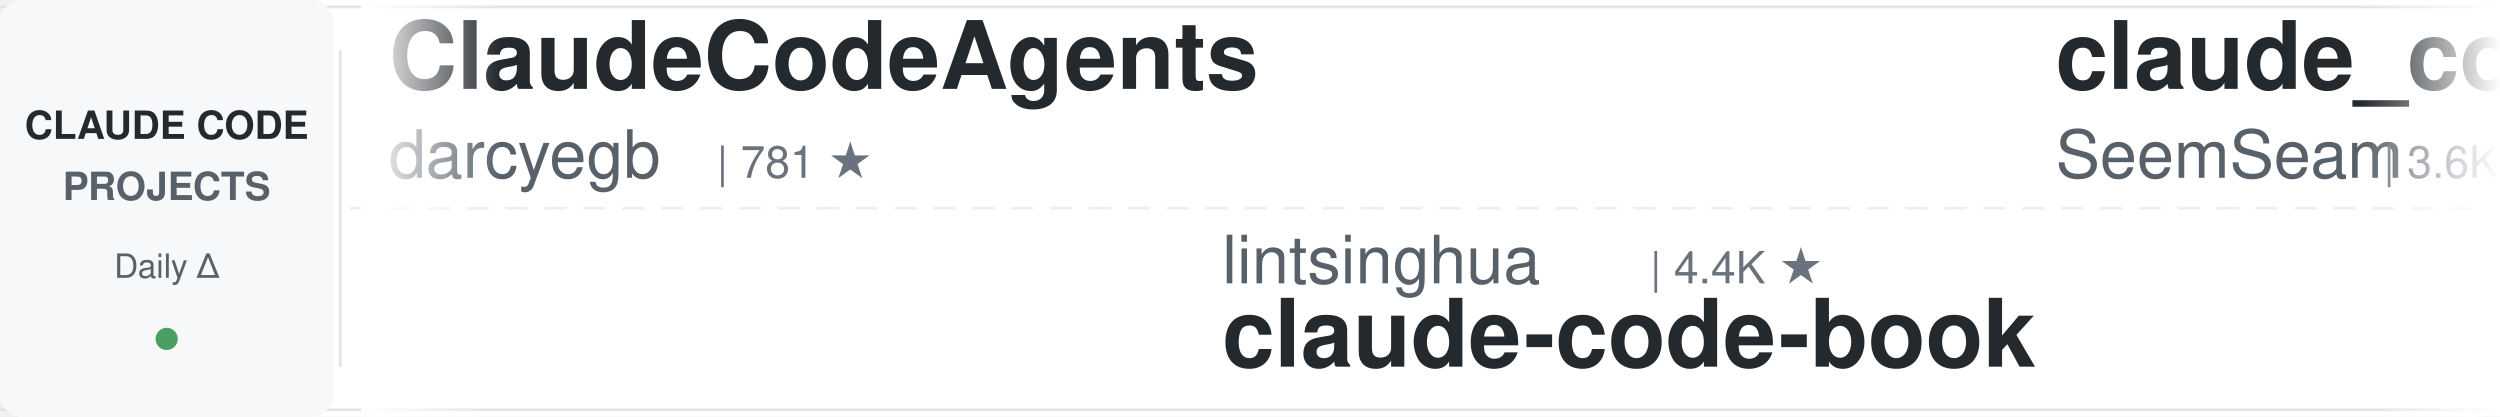
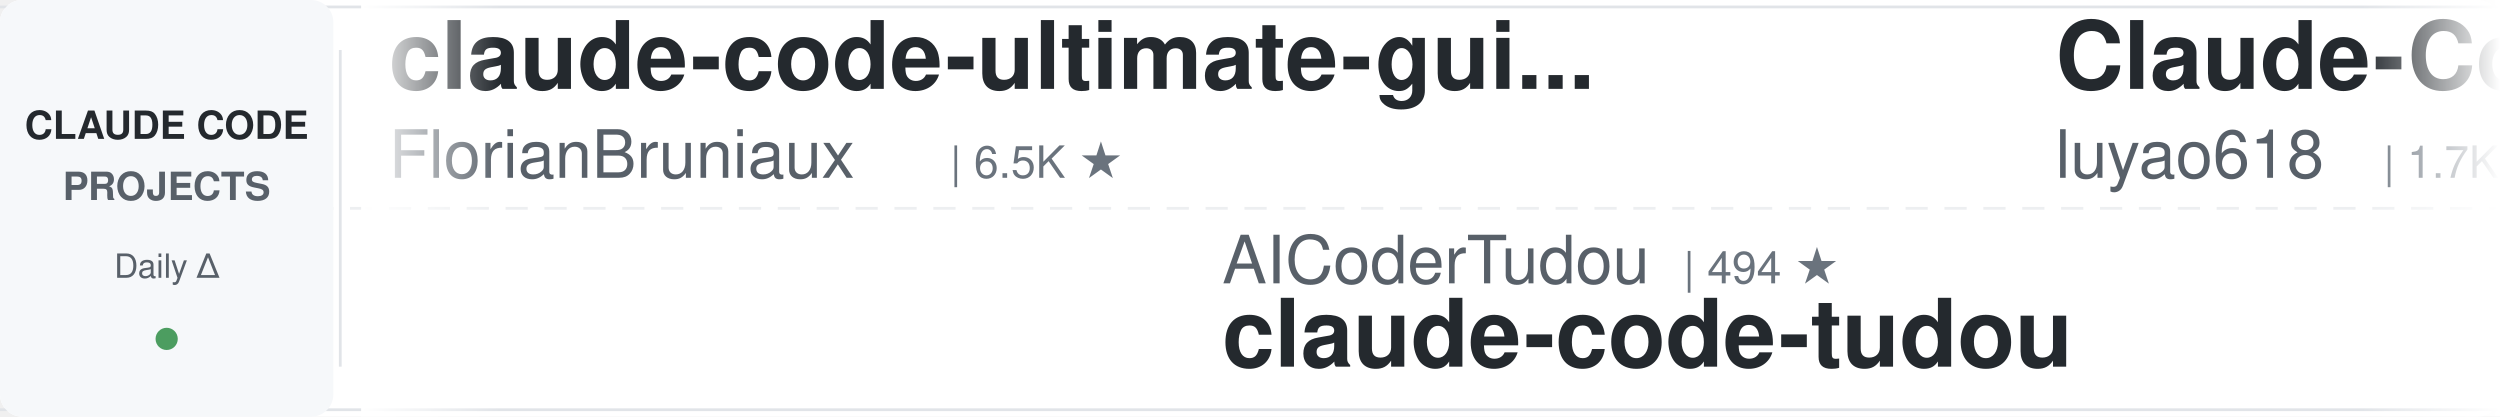
<svg xmlns="http://www.w3.org/2000/svg" width="900" height="150">
  <defs>
    <linearGradient id="leftFade" x1="0%" y1="0%" x2="100%" y2="0%">
      <stop offset="0%" style="stop-color:#ffffff;stop-opacity:1" />
      <stop offset="100%" style="stop-color:#ffffff;stop-opacity:0" />
    </linearGradient>
    <linearGradient id="rightFade" x1="0%" y1="0%" x2="100%" y2="0%">
      <stop offset="0%" style="stop-color:#ffffff;stop-opacity:0" />
      <stop offset="100%" style="stop-color:#ffffff;stop-opacity:1" />
    </linearGradient>
  </defs>
  <rect width="900" height="150" fill="#ffffff" rx="8" />
  <rect x="0" y="2" width="900" height="1" fill="#e1e4e8" />
  <rect x="0" y="147" width="900" height="1" fill="#e1e4e8" />
  <line x1="0" y1="75" x2="900" y2="75" stroke="#e1e4e8" stroke-width="1" stroke-dasharray="8 6" opacity="0.6" />
  <rect x="0" y="0" width="120" height="150" fill="#f6f8fa" rx="8" />
  <text x="60" y="50" font-family="-apple-system, BlinkMacSystemFont, 'Segoe UI', Helvetica, Arial, sans-serif" font-size="14" font-weight="600" fill="#24292e" text-anchor="middle">CLAUDE CODE</text>
  <text x="60" y="72" font-family="-apple-system, BlinkMacSystemFont, 'Segoe UI', Helvetica, Arial, sans-serif" font-size="14" font-weight="600" fill="#586069" text-anchor="middle">PROJECTS</text>
  <text x="60" y="100" font-family="-apple-system, BlinkMacSystemFont, 'Segoe UI', Helvetica, Arial, sans-serif" font-size="12" font-weight="500" fill="#586069" text-anchor="middle">Daily Δ</text>
  <circle cx="60" cy="122" r="4" fill="#22863a" opacity="0.8" />
  <rect x="122" y="18" width="1" height="114" fill="#e1e4e8" />
  <clipPath id="tickerClip">
    <rect x="130" y="0" width="770" height="150" />
  </clipPath>
  <g clip-path="url(#tickerClip)">
    <g id="tickerItems">
      <animateTransform attributeName="transform" attributeType="XML" type="translate" from="0 0" to="-3000 0" dur="54s" repeatCount="indefinite" />
      <g transform="translate(0, 0)">
-         <text x="140" y="32" font-family="-apple-system, BlinkMacSystemFont, 'Segoe UI', Helvetica, Arial, sans-serif" font-size="34" font-weight="600" fill="#24292e">ClaudeCodeAgents</text>
-         <text x="140" y="64" font-family="-apple-system, BlinkMacSystemFont, 'Segoe UI', Helvetica, Arial, sans-serif" font-size="24" font-weight="400" fill="#586069">darcyegb</text>
-         <text x="258" y="64" font-family="-apple-system, BlinkMacSystemFont, 'Segoe UI', Helvetica, Arial, sans-serif" font-size="16" font-weight="500" fill="#6a737d">| 781 ★</text>
+         <text x="140" y="32" font-family="-apple-system, BlinkMacSystemFont, 'Segoe UI', Helvetica, Arial, sans-serif" font-size="34" font-weight="600" fill="#24292e">claude-code-ultimate-gui...</text>
+         <text x="140" y="64" font-family="-apple-system, BlinkMacSystemFont, 'Segoe UI', Helvetica, Arial, sans-serif" font-size="24" font-weight="400" fill="#586069">FlorianBruniaux</text>
+         <text x="342" y="64" font-family="-apple-system, BlinkMacSystemFont, 'Segoe UI', Helvetica, Arial, sans-serif" font-size="16" font-weight="500" fill="#6a737d">| 6.5K ★</text>
      </g>
      <g transform="translate(300, 0)">
-         <text x="140" y="102" font-family="-apple-system, BlinkMacSystemFont, 'Segoe UI', Helvetica, Arial, sans-serif" font-size="24" font-weight="400" fill="#586069">lintsinghua</text>
-         <text x="294" y="102" font-family="-apple-system, BlinkMacSystemFont, 'Segoe UI', Helvetica, Arial, sans-serif" font-size="16" font-weight="500" fill="#6a737d">| 4.4K ★</text>
-         <text x="140" y="132" font-family="-apple-system, BlinkMacSystemFont, 'Segoe UI', Helvetica, Arial, sans-serif" font-size="34" font-weight="600" fill="#24292e">claude-code-book</text>
+         <text x="140" y="102" font-family="-apple-system, BlinkMacSystemFont, 'Segoe UI', Helvetica, Arial, sans-serif" font-size="24" font-weight="400" fill="#586069">AICoderTudou</text>
+         <text x="306" y="102" font-family="-apple-system, BlinkMacSystemFont, 'Segoe UI', Helvetica, Arial, sans-serif" font-size="16" font-weight="500" fill="#6a737d">| 494 ★</text>
+         <text x="140" y="132" font-family="-apple-system, BlinkMacSystemFont, 'Segoe UI', Helvetica, Arial, sans-serif" font-size="34" font-weight="600" fill="#24292e">claude-code-tudou</text>
      </g>
      <g transform="translate(600, 0)">
-         <text x="140" y="32" font-family="-apple-system, BlinkMacSystemFont, 'Segoe UI', Helvetica, Arial, sans-serif" font-size="34" font-weight="600" fill="#24292e">claude_codex_bridge</text>
-         <text x="140" y="64" font-family="-apple-system, BlinkMacSystemFont, 'Segoe UI', Helvetica, Arial, sans-serif" font-size="24" font-weight="400" fill="#586069">SeemSeam</text>
-         <text x="258" y="64" font-family="-apple-system, BlinkMacSystemFont, 'Segoe UI', Helvetica, Arial, sans-serif" font-size="16" font-weight="500" fill="#6a737d">| 3.6K ★</text>
+         <text x="140" y="32" font-family="-apple-system, BlinkMacSystemFont, 'Segoe UI', Helvetica, Arial, sans-serif" font-size="34" font-weight="600" fill="#24292e">Claude-Code-Source-Study</text>
+         <text x="140" y="64" font-family="-apple-system, BlinkMacSystemFont, 'Segoe UI', Helvetica, Arial, sans-serif" font-size="24" font-weight="400" fill="#586069">luyao618</text>
+         <text x="258" y="64" font-family="-apple-system, BlinkMacSystemFont, 'Segoe UI', Helvetica, Arial, sans-serif" font-size="16" font-weight="500" fill="#6a737d">| 1.7K ★</text>
      </g>
      <g transform="translate(900, 0)">
-         <text x="140" y="102" font-family="-apple-system, BlinkMacSystemFont, 'Segoe UI', Helvetica, Arial, sans-serif" font-size="24" font-weight="400" fill="#586069">techjarves</text>
-         <text x="282" y="102" font-family="-apple-system, BlinkMacSystemFont, 'Segoe UI', Helvetica, Arial, sans-serif" font-size="16" font-weight="500" fill="#6a737d">| 1.6K ★</text>
-         <text x="140" y="132" font-family="-apple-system, BlinkMacSystemFont, 'Segoe UI', Helvetica, Arial, sans-serif" font-size="34" font-weight="600" fill="#24292e">ClaudeCode-Portable</text>
+         <text x="140" y="102" font-family="-apple-system, BlinkMacSystemFont, 'Segoe UI', Helvetica, Arial, sans-serif" font-size="24" font-weight="400" fill="#586069">JrCx7scC</text>
+         <text x="258" y="102" font-family="-apple-system, BlinkMacSystemFont, 'Segoe UI', Helvetica, Arial, sans-serif" font-size="16" font-weight="500" fill="#6a737d">| 377 ★</text>
+         <text x="140" y="132" font-family="-apple-system, BlinkMacSystemFont, 'Segoe UI', Helvetica, Arial, sans-serif" font-size="34" font-weight="600" fill="#24292e">claude-code-source</text>
      </g>
      <g transform="translate(1200, 0)">
-         <text x="140" y="32" font-family="-apple-system, BlinkMacSystemFont, 'Segoe UI', Helvetica, Arial, sans-serif" font-size="34" font-weight="600" fill="#24292e">claude-code-router</text>
-         <text x="140" y="64" font-family="-apple-system, BlinkMacSystemFont, 'Segoe UI', Helvetica, Arial, sans-serif" font-size="24" font-weight="400" fill="#586069">musistudio</text>
-         <text x="282" y="64" font-family="-apple-system, BlinkMacSystemFont, 'Segoe UI', Helvetica, Arial, sans-serif" font-size="16" font-weight="500" fill="#6a737d">| 38.2K ★</text>
+         <text x="140" y="32" font-family="-apple-system, BlinkMacSystemFont, 'Segoe UI', Helvetica, Arial, sans-serif" font-size="34" font-weight="600" fill="#24292e">sc-claude-code-files</text>
+         <text x="140" y="64" font-family="-apple-system, BlinkMacSystemFont, 'Segoe UI', Helvetica, Arial, sans-serif" font-size="24" font-weight="400" fill="#586069">https-deeplearning-ai</text>
+         <text x="414" y="64" font-family="-apple-system, BlinkMacSystemFont, 'Segoe UI', Helvetica, Arial, sans-serif" font-size="16" font-weight="500" fill="#6a737d">| 563 ★</text>
      </g>
      <g transform="translate(1500, 0)">
-         <text x="140" y="102" font-family="-apple-system, BlinkMacSystemFont, 'Segoe UI', Helvetica, Arial, sans-serif" font-size="24" font-weight="400" fill="#586069">disler</text>
-         <text x="234" y="102" font-family="-apple-system, BlinkMacSystemFont, 'Segoe UI', Helvetica, Arial, sans-serif" font-size="16" font-weight="500" fill="#6a737d">| 4.0K ★</text>
-         <text x="140" y="132" font-family="-apple-system, BlinkMacSystemFont, 'Segoe UI', Helvetica, Arial, sans-serif" font-size="34" font-weight="600" fill="#24292e">claude-code-hooks-master...</text>
+         <text x="140" y="102" font-family="-apple-system, BlinkMacSystemFont, 'Segoe UI', Helvetica, Arial, sans-serif" font-size="24" font-weight="400" fill="#586069">anthropics</text>
+         <text x="282" y="102" font-family="-apple-system, BlinkMacSystemFont, 'Segoe UI', Helvetica, Arial, sans-serif" font-size="16" font-weight="500" fill="#6a737d">| 1.1K ★</text>
+         <text x="140" y="132" font-family="-apple-system, BlinkMacSystemFont, 'Segoe UI', Helvetica, Arial, sans-serif" font-size="34" font-weight="600" fill="#24292e">claude-code-base-action</text>
      </g>
      <g transform="translate(1800, 0)">
-         <text x="140" y="32" font-family="-apple-system, BlinkMacSystemFont, 'Segoe UI', Helvetica, Arial, sans-serif" font-size="34" font-weight="600" fill="#24292e">edmunds-claude-code</text>
-         <text x="140" y="64" font-family="-apple-system, BlinkMacSystemFont, 'Segoe UI', Helvetica, Arial, sans-serif" font-size="24" font-weight="400" fill="#586069">edmund-io</text>
-         <text x="270" y="64" font-family="-apple-system, BlinkMacSystemFont, 'Segoe UI', Helvetica, Arial, sans-serif" font-size="16" font-weight="500" fill="#6a737d">| 1.5K ★</text>
+         <text x="140" y="32" font-family="-apple-system, BlinkMacSystemFont, 'Segoe UI', Helvetica, Arial, sans-serif" font-size="34" font-weight="600" fill="#24292e">Claude-Code-Quest</text>
+         <text x="140" y="64" font-family="-apple-system, BlinkMacSystemFont, 'Segoe UI', Helvetica, Arial, sans-serif" font-size="24" font-weight="400" fill="#586069">wesammustafa</text>
+         <text x="306" y="64" font-family="-apple-system, BlinkMacSystemFont, 'Segoe UI', Helvetica, Arial, sans-serif" font-size="16" font-weight="500" fill="#6a737d">| 3.7K ★</text>
      </g>
      <g transform="translate(2100, 0)">
-         <text x="140" y="102" font-family="-apple-system, BlinkMacSystemFont, 'Segoe UI', Helvetica, Arial, sans-serif" font-size="24" font-weight="400" fill="#586069">frankbria</text>
-         <text x="270" y="102" font-family="-apple-system, BlinkMacSystemFont, 'Segoe UI', Helvetica, Arial, sans-serif" font-size="16" font-weight="500" fill="#6a737d">| 9.7K ★</text>
-         <text x="140" y="132" font-family="-apple-system, BlinkMacSystemFont, 'Segoe UI', Helvetica, Arial, sans-serif" font-size="34" font-weight="600" fill="#24292e">ralph-claude-code</text>
+         <text x="140" y="102" font-family="-apple-system, BlinkMacSystemFont, 'Segoe UI', Helvetica, Arial, sans-serif" font-size="24" font-weight="400" fill="#586069">hangsman</text>
+         <text x="258" y="102" font-family="-apple-system, BlinkMacSystemFont, 'Segoe UI', Helvetica, Arial, sans-serif" font-size="16" font-weight="500" fill="#6a737d">| 799 ★</text>
+         <text x="140" y="132" font-family="-apple-system, BlinkMacSystemFont, 'Segoe UI', Helvetica, Arial, sans-serif" font-size="34" font-weight="600" fill="#24292e">claude-code-source</text>
      </g>
      <g transform="translate(2400, 0)">
-         <text x="140" y="32" font-family="-apple-system, BlinkMacSystemFont, 'Segoe UI', Helvetica, Arial, sans-serif" font-size="34" font-weight="600" fill="#24292e">free-claude-code</text>
-         <text x="140" y="64" font-family="-apple-system, BlinkMacSystemFont, 'Segoe UI', Helvetica, Arial, sans-serif" font-size="24" font-weight="400" fill="#586069">Alishahryar1</text>
-         <text x="306" y="64" font-family="-apple-system, BlinkMacSystemFont, 'Segoe UI', Helvetica, Arial, sans-serif" font-size="16" font-weight="500" fill="#6a737d">| 70.9K ★</text>
+         <text x="140" y="32" font-family="-apple-system, BlinkMacSystemFont, 'Segoe UI', Helvetica, Arial, sans-serif" font-size="34" font-weight="600" fill="#24292e">ECC</text>
+         <text x="140" y="64" font-family="-apple-system, BlinkMacSystemFont, 'Segoe UI', Helvetica, Arial, sans-serif" font-size="24" font-weight="400" fill="#586069">affaan-m</text>
+         <text x="258" y="64" font-family="-apple-system, BlinkMacSystemFont, 'Segoe UI', Helvetica, Arial, sans-serif" font-size="16" font-weight="500" fill="#6a737d">| 304.8K ★</text>
      </g>
      <g transform="translate(2700, 0)">
-         <text x="140" y="102" font-family="-apple-system, BlinkMacSystemFont, 'Segoe UI', Helvetica, Arial, sans-serif" font-size="24" font-weight="400" fill="#586069">ponponon</text>
-         <text x="258" y="102" font-family="-apple-system, BlinkMacSystemFont, 'Segoe UI', Helvetica, Arial, sans-serif" font-size="16" font-weight="500" fill="#6a737d">| 2.3K ★</text>
-         <text x="140" y="132" font-family="-apple-system, BlinkMacSystemFont, 'Segoe UI', Helvetica, Arial, sans-serif" font-size="34" font-weight="600" fill="#24292e">claude_code_src</text>
+         <text x="140" y="102" font-family="-apple-system, BlinkMacSystemFont, 'Segoe UI', Helvetica, Arial, sans-serif" font-size="24" font-weight="400" fill="#586069">mrpaidsocial</text>
+         <text x="306" y="102" font-family="-apple-system, BlinkMacSystemFont, 'Segoe UI', Helvetica, Arial, sans-serif" font-size="16" font-weight="500" fill="#6a737d">| 1.7K ★</text>
+         <text x="140" y="132" font-family="-apple-system, BlinkMacSystemFont, 'Segoe UI', Helvetica, Arial, sans-serif" font-size="34" font-weight="600" fill="#24292e">arcads-claude-code-mrpai...</text>
      </g>
      <g transform="translate(3000, 0)">
-         <text x="140" y="32" font-family="-apple-system, BlinkMacSystemFont, 'Segoe UI', Helvetica, Arial, sans-serif" font-size="34" font-weight="600" fill="#24292e">ClaudeCodeAgents</text>
-         <text x="140" y="64" font-family="-apple-system, BlinkMacSystemFont, 'Segoe UI', Helvetica, Arial, sans-serif" font-size="24" font-weight="400" fill="#586069">darcyegb</text>
-         <text x="258" y="64" font-family="-apple-system, BlinkMacSystemFont, 'Segoe UI', Helvetica, Arial, sans-serif" font-size="16" font-weight="500" fill="#6a737d">| 781 ★</text>
+         <text x="140" y="32" font-family="-apple-system, BlinkMacSystemFont, 'Segoe UI', Helvetica, Arial, sans-serif" font-size="34" font-weight="600" fill="#24292e">claude-code-ultimate-gui...</text>
+         <text x="140" y="64" font-family="-apple-system, BlinkMacSystemFont, 'Segoe UI', Helvetica, Arial, sans-serif" font-size="24" font-weight="400" fill="#586069">FlorianBruniaux</text>
+         <text x="342" y="64" font-family="-apple-system, BlinkMacSystemFont, 'Segoe UI', Helvetica, Arial, sans-serif" font-size="16" font-weight="500" fill="#6a737d">| 6.5K ★</text>
      </g>
      <g transform="translate(3300, 0)">
-         <text x="140" y="102" font-family="-apple-system, BlinkMacSystemFont, 'Segoe UI', Helvetica, Arial, sans-serif" font-size="24" font-weight="400" fill="#586069">lintsinghua</text>
-         <text x="294" y="102" font-family="-apple-system, BlinkMacSystemFont, 'Segoe UI', Helvetica, Arial, sans-serif" font-size="16" font-weight="500" fill="#6a737d">| 4.4K ★</text>
-         <text x="140" y="132" font-family="-apple-system, BlinkMacSystemFont, 'Segoe UI', Helvetica, Arial, sans-serif" font-size="34" font-weight="600" fill="#24292e">claude-code-book</text>
+         <text x="140" y="102" font-family="-apple-system, BlinkMacSystemFont, 'Segoe UI', Helvetica, Arial, sans-serif" font-size="24" font-weight="400" fill="#586069">AICoderTudou</text>
+         <text x="306" y="102" font-family="-apple-system, BlinkMacSystemFont, 'Segoe UI', Helvetica, Arial, sans-serif" font-size="16" font-weight="500" fill="#6a737d">| 494 ★</text>
+         <text x="140" y="132" font-family="-apple-system, BlinkMacSystemFont, 'Segoe UI', Helvetica, Arial, sans-serif" font-size="34" font-weight="600" fill="#24292e">claude-code-tudou</text>
      </g>
      <g transform="translate(3600, 0)">
-         <text x="140" y="32" font-family="-apple-system, BlinkMacSystemFont, 'Segoe UI', Helvetica, Arial, sans-serif" font-size="34" font-weight="600" fill="#24292e">claude_codex_bridge</text>
-         <text x="140" y="64" font-family="-apple-system, BlinkMacSystemFont, 'Segoe UI', Helvetica, Arial, sans-serif" font-size="24" font-weight="400" fill="#586069">SeemSeam</text>
-         <text x="258" y="64" font-family="-apple-system, BlinkMacSystemFont, 'Segoe UI', Helvetica, Arial, sans-serif" font-size="16" font-weight="500" fill="#6a737d">| 3.6K ★</text>
+         <text x="140" y="32" font-family="-apple-system, BlinkMacSystemFont, 'Segoe UI', Helvetica, Arial, sans-serif" font-size="34" font-weight="600" fill="#24292e">Claude-Code-Source-Study</text>
+         <text x="140" y="64" font-family="-apple-system, BlinkMacSystemFont, 'Segoe UI', Helvetica, Arial, sans-serif" font-size="24" font-weight="400" fill="#586069">luyao618</text>
+         <text x="258" y="64" font-family="-apple-system, BlinkMacSystemFont, 'Segoe UI', Helvetica, Arial, sans-serif" font-size="16" font-weight="500" fill="#6a737d">| 1.7K ★</text>
      </g>
      <g transform="translate(3900, 0)">
-         <text x="140" y="102" font-family="-apple-system, BlinkMacSystemFont, 'Segoe UI', Helvetica, Arial, sans-serif" font-size="24" font-weight="400" fill="#586069">techjarves</text>
-         <text x="282" y="102" font-family="-apple-system, BlinkMacSystemFont, 'Segoe UI', Helvetica, Arial, sans-serif" font-size="16" font-weight="500" fill="#6a737d">| 1.6K ★</text>
-         <text x="140" y="132" font-family="-apple-system, BlinkMacSystemFont, 'Segoe UI', Helvetica, Arial, sans-serif" font-size="34" font-weight="600" fill="#24292e">ClaudeCode-Portable</text>
+         <text x="140" y="102" font-family="-apple-system, BlinkMacSystemFont, 'Segoe UI', Helvetica, Arial, sans-serif" font-size="24" font-weight="400" fill="#586069">JrCx7scC</text>
+         <text x="258" y="102" font-family="-apple-system, BlinkMacSystemFont, 'Segoe UI', Helvetica, Arial, sans-serif" font-size="16" font-weight="500" fill="#6a737d">| 377 ★</text>
+         <text x="140" y="132" font-family="-apple-system, BlinkMacSystemFont, 'Segoe UI', Helvetica, Arial, sans-serif" font-size="34" font-weight="600" fill="#24292e">claude-code-source</text>
      </g>
    </g>
  </g>
  <rect x="130" y="0" width="50" height="150" fill="url(#leftFade)" />
  <rect x="850" y="0" width="50" height="150" fill="url(#rightFade)" />
</svg>
